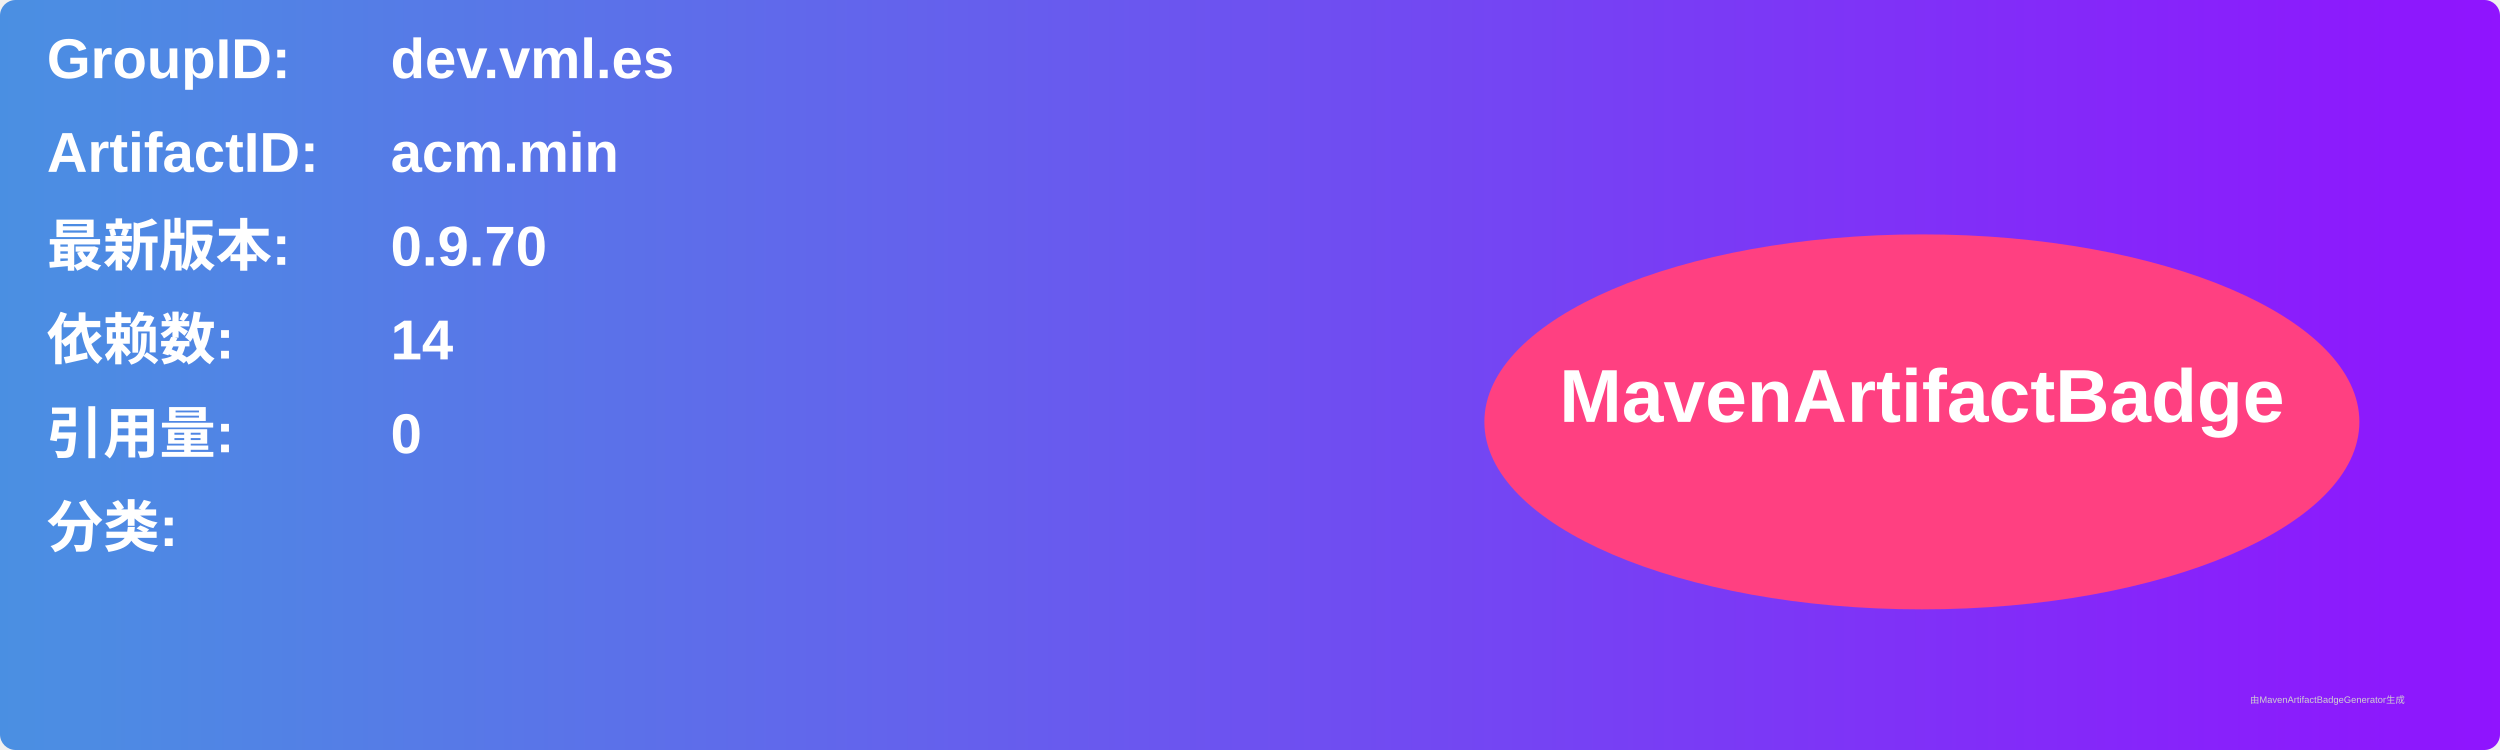
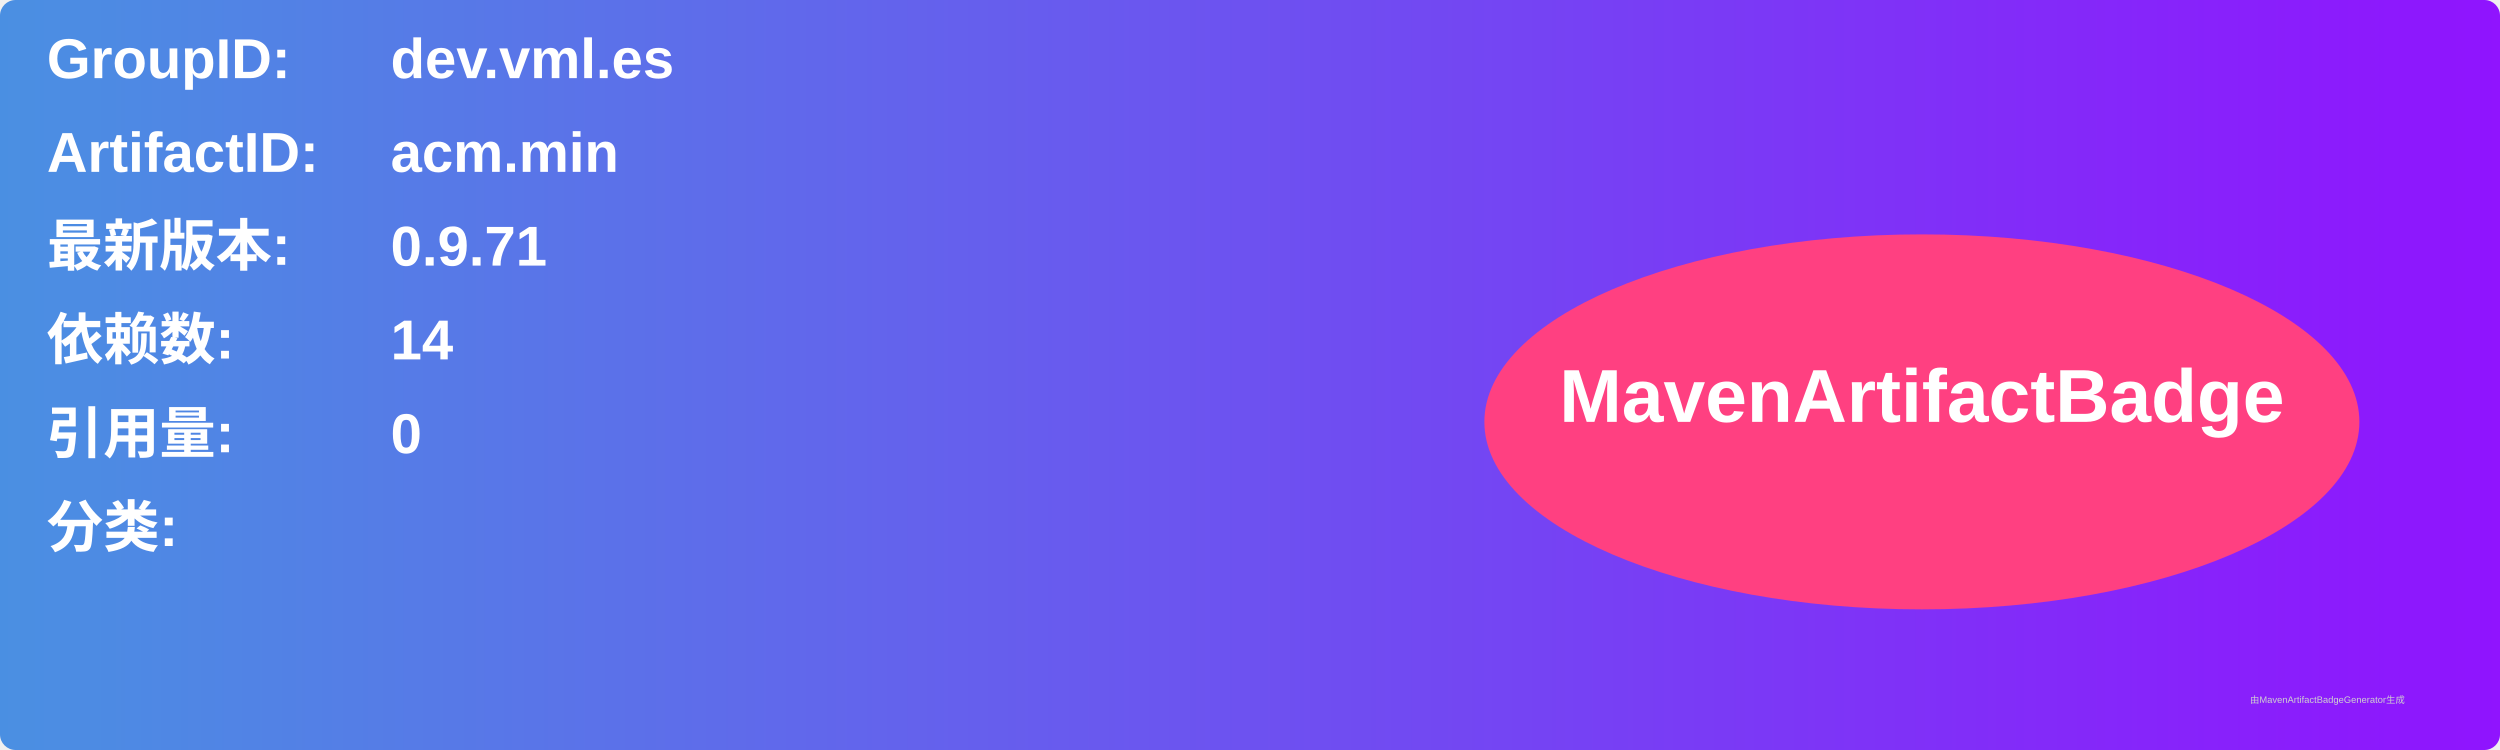
<svg xmlns="http://www.w3.org/2000/svg" width="800" height="240" viewBox="0 0 800 240">
  <linearGradient id="grad" x1="0%" y1="0%" x2="100%" y2="0%">
    <stop offset="0%" stop-color="#4a90e2" />
    <stop offset="100%" stop-color="#9013fe" />
  </linearGradient>
  <rect width="100%" height="100%" rx="5" ry="5" fill="url(#grad)" />
  <g transform="translate(15, 15)">
    <text x="0" y="10" font-family="Arial" font-size="18" fill="white" font-weight="bold" width="260">GroupID:</text>
    <text x="110" y="10" font-family="Arial" font-size="18" fill="white" font-weight="bold" width="460">dev.vml.es</text>
    <text x="0" y="40" font-family="Arial" font-size="18" fill="white" font-weight="bold" width="260">ArtifactID:</text>
    <text x="110" y="40" font-family="Arial" font-size="18" fill="white" font-weight="bold" width="460">acm.min</text>
    <text x="0" y="70" font-family="Arial" font-size="18" fill="white" font-weight="bold">最新版本:</text>
    <text x="110" y="70" font-family="Arial" font-size="18" fill="white" font-weight="bold">
-       <tspan font-weight="bold">0.9.70</tspan>
+       <tspan font-weight="bold">0.9.71</tspan>
    </text>
    <text x="0" y="100" font-family="Arial" font-size="18" fill="white" font-weight="bold">依赖数: </text>
    <text x="110" y="100" font-family="Arial" font-size="18" fill="white">
      <tspan font-weight="bold">14</tspan>
    </text>
    <text x="0" y="130" font-family="Arial" font-size="18" fill="white" font-weight="bold">引用量: </text>
    <text x="110" y="130" font-family="Arial" font-size="18" fill="white">
      <tspan font-weight="bold">0</tspan>
    </text>
    <text x="0" y="160" font-family="Arial" font-size="18" fill="white" font-weight="bold">分类:</text>
    <text x="10" y="190" font-family="Arial" font-size="10" fill="white">
      <tspan font-weight="bold" />
    </text>
    <ellipse cx="600" cy="120" rx="140" ry="60" fill="#ff4081" />
    <text x="600" y="120" text-anchor="middle" font-family="Arial" font-size="24" fill="white" font-weight="bold">MavenArtifactBadge</text>
  </g>
  <text x="720" y="225" font-family="Arial" font-size="3" fill="#d0d0d0">由MavenArtifactBadgeGenerator生成</text>
</svg>
